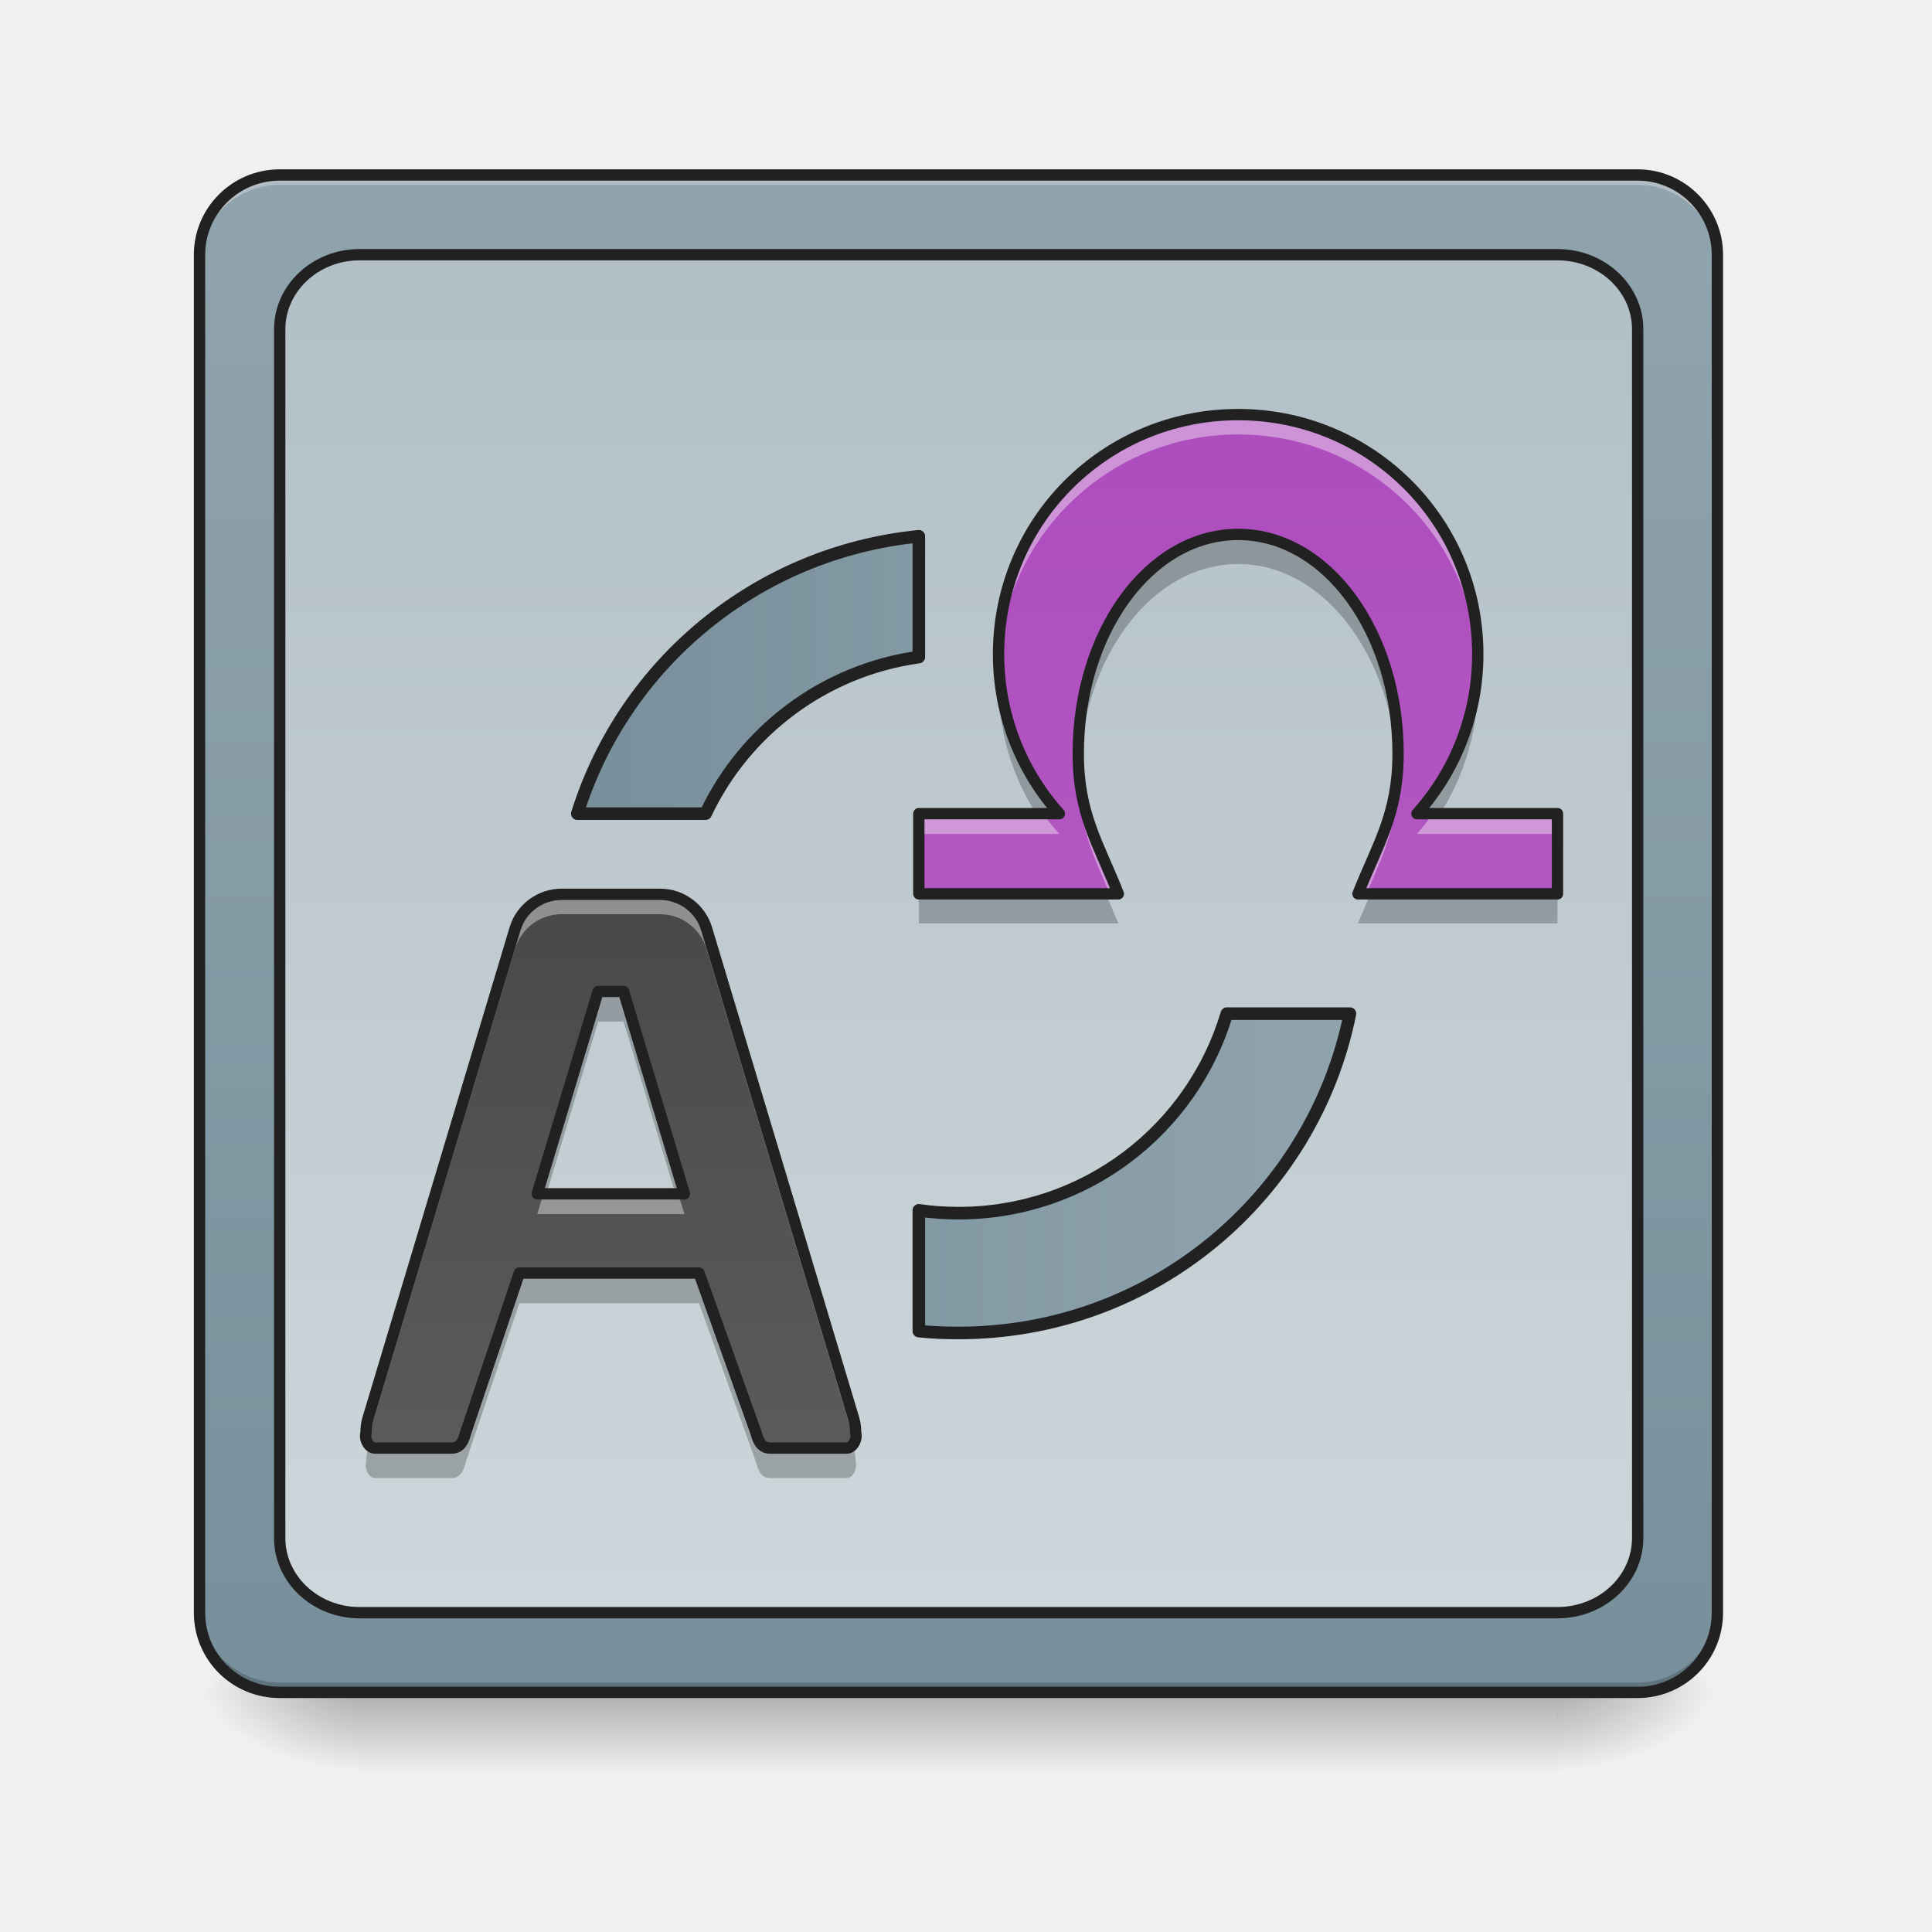
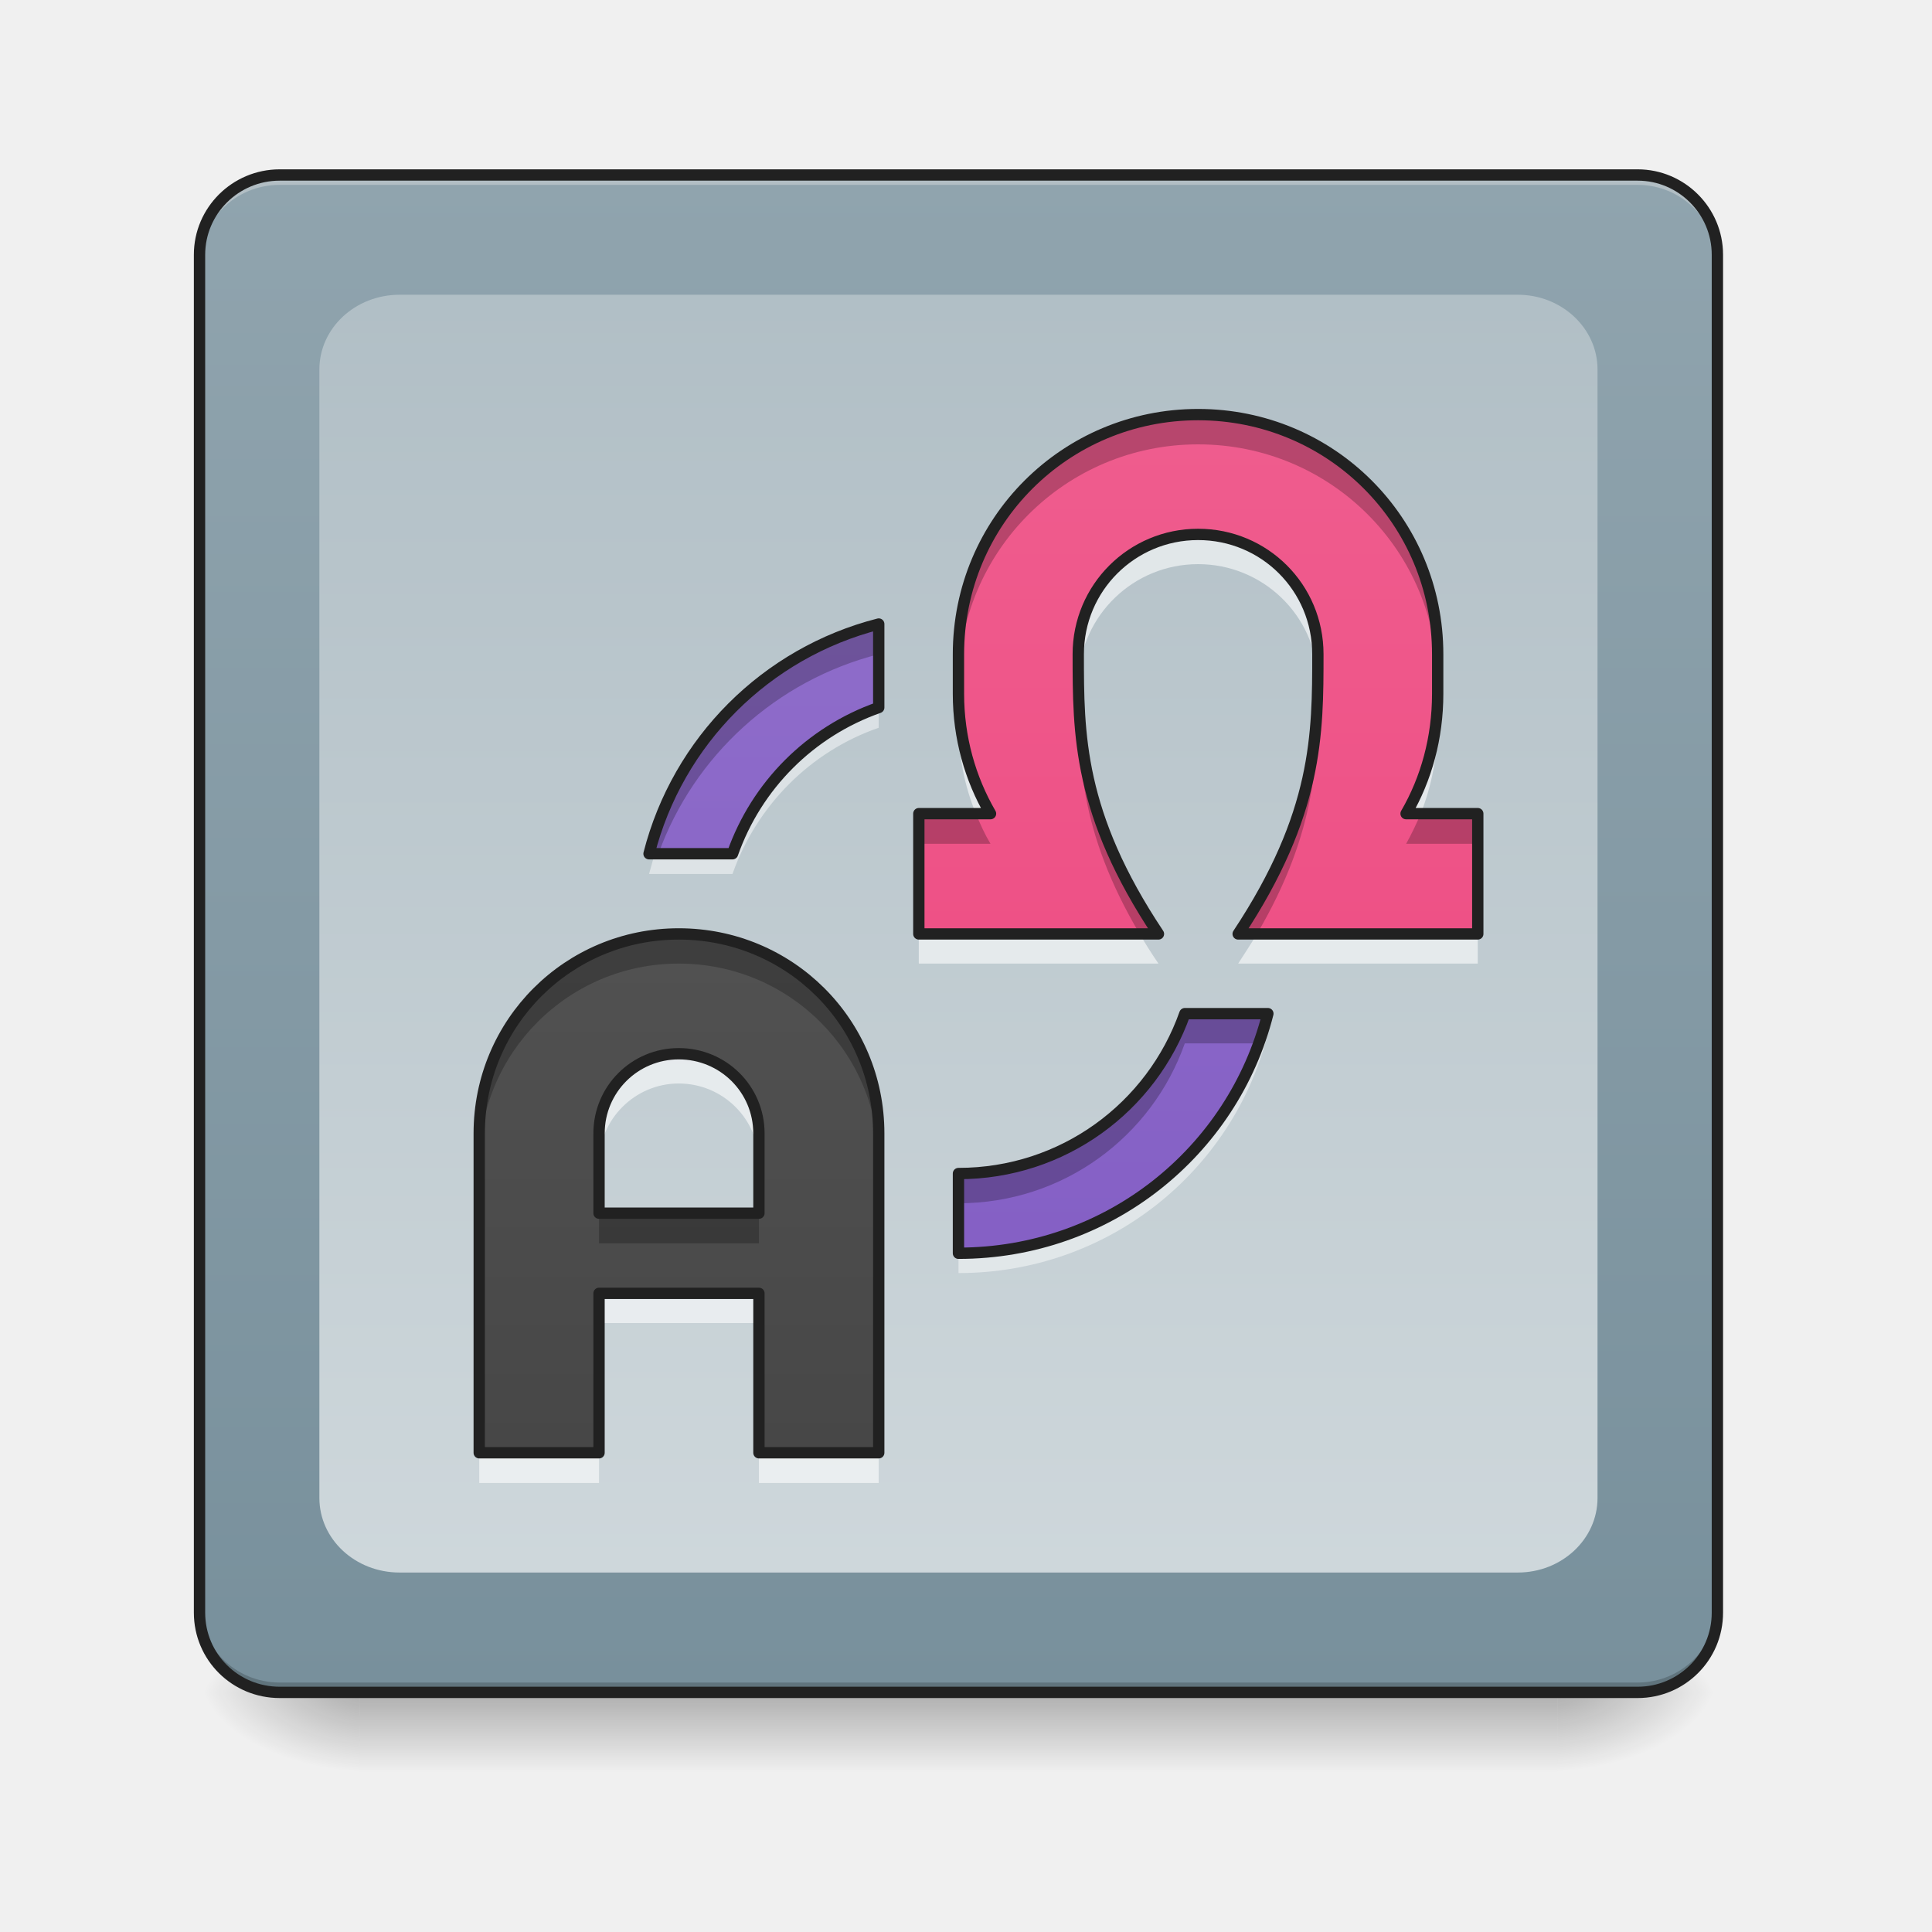
- <svg xmlns="http://www.w3.org/2000/svg" xmlns:xlink="http://www.w3.org/1999/xlink" height="16" viewBox="0 0 16 16" width="16">
-   <linearGradient id="a" gradientUnits="userSpaceOnUse" x1="7.938" x2="7.938" y1="14.017" y2="14.678">
-     <stop offset="0" stop-opacity=".275" />
-     <stop offset="1" stop-opacity="0" />
-   </linearGradient>
-   <linearGradient id="b">
-     <stop offset="0" stop-opacity=".314" />
-     <stop offset=".222" stop-opacity=".275" />
-     <stop offset="1" stop-opacity="0" />
-   </linearGradient>
-   <radialGradient id="c" cx="450.909" cy="189.579" gradientTransform="matrix(.00000009 -.0390662 -.0703192 -.00000005 26.06532 31.79767)" gradientUnits="userSpaceOnUse" r="21.167" xlink:href="#b" />
-   <radialGradient id="d" cx="450.909" cy="189.579" gradientTransform="matrix(-.00000009 .0390662 .0703192 .00000005 -10.18881 -3.763739)" gradientUnits="userSpaceOnUse" r="21.167" xlink:href="#b" />
-   <radialGradient id="e" cx="450.909" cy="189.579" gradientTransform="matrix(-.00000009 -.0390662 .0703192 -.00000005 -10.18881 31.79767)" gradientUnits="userSpaceOnUse" r="21.167" xlink:href="#b" />
-   <radialGradient id="f" cx="450.909" cy="189.579" gradientTransform="matrix(.00000009 .0390662 -.0703192 .00000005 26.06532 -3.76374)" gradientUnits="userSpaceOnUse" r="21.167" xlink:href="#b" />
-   <linearGradient id="g">
-     <stop offset="0" stop-color="#78909c" />
-     <stop offset="1" stop-color="#90a4ae" />
-   </linearGradient>
-   <linearGradient id="h" gradientUnits="userSpaceOnUse" x1="8.931" x2="8.931" xlink:href="#g" y1="14.017" y2="1.448" />
-   <linearGradient id="i" gradientUnits="userSpaceOnUse" x1="7.938" x2="7.938" y1="1.448" y2="14.017">
-     <stop offset="0" stop-color="#b0bec5" />
-     <stop offset="1" stop-color="#cfd8dc" />
-   </linearGradient>
-   <linearGradient id="j" gradientUnits="userSpaceOnUse" x1="5.058" x2="5.058" y1="5.83" y2="13.541">
-     <stop offset="0" stop-color="#424242" />
-     <stop offset="1" stop-color="#616161" />
-   </linearGradient>
-   <linearGradient id="k" gradientUnits="userSpaceOnUse" x1="10.254" x2="10.254" y1="1.448" y2="14.017">
-     <stop offset="0" stop-color="#ab47bc" />
-     <stop offset="1" stop-color="#ba68c8" />
-   </linearGradient>
-   <linearGradient id="l" gradientUnits="userSpaceOnUse" x1="578.176" x2="1352.062" xlink:href="#g" y1="936.103" y2="936.103" />
-   <path d="m2.977 13.969h9.922v.734h-9.922zm0 0" fill="url(#a)" />
-   <path d="m12.898 14.016h1.324v-.66h-1.324zm0 0" fill="url(#c)" />
-   <path d="m2.977 14.016h-1.324v.664h1.324zm0 0" fill="url(#d)" />
-   <path d="m2.977 14.016h-1.324v-.66h1.324zm0 0" fill="url(#e)" />
-   <path d="m12.898 14.016h1.324v.664h-1.324zm0 0" fill="url(#f)" />
-   <path d="m2.316 1.449h11.246c.363 0 .66.297.66.66v11.246c0 .367-.297.66-.66.66h-11.246c-.367 0-.664-.293-.664-.66v-11.246c0-.363.297-.66.664-.66zm0 0" fill="url(#h)" />
-   <path d="m2.316 1.449c-.367 0-.664.293-.664.66v.082c0-.367.297-.66.664-.66h11.246c.363 0 .66.293.66.66v-.082c0-.367-.297-.66-.66-.66zm0 0" fill="#e6e6e6" fill-opacity=".392" />
-   <path d="m2.316 14.016c-.367 0-.664-.293-.664-.66v-.082c0 .367.297.66.664.66h11.246c.363 0 .66-.293.66-.66v.082c0 .367-.297.66-.66.66zm0 0" fill-opacity=".196" />
-   <path d="m74.118-168.629h359.841c11.624 0 21.123 9.499 21.123 21.123v359.841c0 11.749-9.499 21.123-21.123 21.123h-359.841c-11.749 0-21.248-9.374-21.248-21.123v-359.841c0-11.624 9.499-21.123 21.248-21.123zm0 0" fill="none" stroke="#212121" stroke-linecap="round" stroke-width="3" transform="matrix(.031253 0 0 .031253 0 6.719392)" />
-   <path d="m2.977 2.109h9.922c.367 0 .664.277.664.617v10.012c0 .34-.297.617-.664.617h-9.922c-.363 0-.66-.277-.66-.617v-10.012c0-.34.297-.617.66-.617zm0 0" fill="url(#i)" />
-   <path d="m10.254 4.441c-.734 0-1.324.812-1.324 1.82 0 .035 0 .074.004.109.047-.953.617-1.699 1.32-1.699s1.273.746 1.32 1.699c0-.035.004-.074.004-.109 0-1.008-.59-1.82-1.324-1.82zm-1.98 1.109c-.004.035-.004.074-.004.113 0 .406.117.781.324 1.094h.18c-.289-.324-.473-.746-.5-1.207zm3.961 0c-.027.461-.211.883-.5 1.207h.18c.203-.312.324-.688.324-1.094 0-.039 0-.078-.004-.113zm-4.625 1.867v.23h1.652c-.035-.082-.066-.156-.098-.23zm5.289 0h-1.555c-.031.074-.066.148-.098.23h1.652zm-7.945.812-.504 1.676h.07l.434-1.445h.211l.434 1.445h.07l-.504-1.676zm-.652 2.328-.445 1.324c-.016.059-.039.129-.117.129h-.633c-.02 0-.039-.012-.051-.031l-.008.02c-.012.035-.016.074-.016.113-.016.051.023.129.074.129h.633c.078 0 .102-.07.117-.129l.445-1.32h1.488l.473 1.32c.016.059.039.129.117.129h.633c.051 0 .09-.078.074-.129 0-.039-.004-.078-.016-.113l-.008-.02c-.012.02-.031.031-.051.031h-.633c-.078 0-.102-.07-.117-.129l-.473-1.324zm0 0" fill-opacity=".235" />
-   <path d="m95.241-147.506h317.47c11.749 0 21.248 8.874 21.248 19.748v320.344c0 10.874-9.499 19.748-21.248 19.748h-317.47c-11.624 0-21.123-8.874-21.123-19.748v-320.344c0-10.874 9.499-19.748 21.123-19.748zm0 0" fill="none" stroke="#212121" stroke-linecap="round" stroke-linejoin="round" stroke-width="3" transform="matrix(.031253 0 0 .031253 0 6.719392)" />
-   <path d="m4.652 7.406c-.18 0-.336.117-.387.285l-1.219 4.059c-.012.039-.016.078-.016.117-.016.051.023.125.074.125h.633c.078 0 .102-.066.117-.125l.445-1.324h1.488l.473 1.324c.016.059.039.125.117.125h.633c.051 0 .09-.074.074-.125 0-.039-.004-.078-.016-.117l-1.219-4.059c-.051-.168-.207-.285-.387-.285zm.301.805h.211l.504 1.676h-1.219zm0 0" fill="url(#j)" />
-   <path d="m10.254 3.434c-1.102 0-1.984.883-1.984 1.984 0 .508.191.973.504 1.32h-1.164v.664h1.652c-.164-.414-.332-.66-.332-1.16 0-1.008.59-1.816 1.324-1.816s1.324.809 1.324 1.816c0 .5-.168.746-.332 1.16h1.652v-.664h-1.164c.312-.348.504-.812.504-1.32 0-1.102-.887-1.984-1.984-1.984zm0 0" fill="url(#k)" />
-   <path d="m10.254 3.434c-1.102 0-1.984.883-1.984 1.984v.082c.043-1.062.914-1.902 1.984-1.902 1.07 0 1.941.84 1.984 1.902 0-.027 0-.055 0-.082 0-1.102-.887-1.984-1.984-1.984zm1.32 2.891c-.016.441-.172.688-.328 1.078h.07c.137-.324.262-.566.262-.992 0-.031-.004-.059-.004-.086zm-2.641 0c-.004.027-.004.055-.004.086 0 .426.125.668.262.992h.07c-.156-.391-.312-.637-.328-1.078zm-1.324.414v.168h1.164c-.047-.055-.094-.109-.133-.168zm4.258 0c-.043.059-.086.113-.133.168h1.164v-.168zm-7.215.668c-.18 0-.336.117-.387.285l-1.219 4.059c-.012.039-.016.078-.016.117-.008.023-.004.051.008.078.004-.012.008-.02.008-.027l1.219-4.059c.051-.172.207-.289.387-.289h.812c.18 0 .336.117.387.289l1.219 4.059c0 .008.004.016.008.027.012-.027.016-.055.008-.078 0-.039-.004-.078-.016-.117l-1.219-4.059c-.051-.168-.207-.285-.387-.285zm-.152 2.48-.051.168h1.219l-.051-.168zm0 0" fill="#fff" fill-opacity=".392" />
-   <g stroke="#212121" stroke-linecap="round" stroke-linejoin="round">
-     <path d="m148.861 21.977c-5.749 0-10.749 3.75-12.374 9.124l-38.996 129.863c-.375 1.25-.5 2.5-.5 3.75-.5 1.625.75 4 2.375 4h20.248c2.5 0 3.25-2.125 3.75-4l14.249-42.371h47.62l15.124 42.371c.5 1.875 1.25 4 3.75 4h20.248c1.625 0 2.875-2.375 2.375-4 0-1.25-.125-2.5-.5-3.75l-38.996-129.863c-1.625-5.374-6.624-9.124-12.374-9.124zm9.624 25.748h6.749l16.123 53.62h-38.996zm0 0" fill="none" stroke-width="3" transform="matrix(.031253 0 0 .031253 0 6.719392)" />
-     <path d="m328.094-105.135c-35.247 0-63.494 28.247-63.494 63.494 0 16.248 6.124 31.122 16.123 42.246h-37.246v21.248h52.87c-5.249-13.249-10.624-21.123-10.624-37.121 0-32.247 18.873-58.119 42.371-58.119s42.371 25.873 42.371 58.119c0 15.998-5.374 23.873-10.624 37.121h52.87v-21.248h-37.246c9.999-11.124 16.123-25.998 16.123-42.246 0-35.247-28.372-63.494-63.494-63.494zm0 0" fill="none" stroke-width="3" transform="matrix(.031253 0 0 .031253 0 6.719392)" />
-     <path d="m920.227 537.114c-162.032 16.061-295.247 127.547-342.015 277.769h128.492c39.209-83.142 118.571-143.608 213.523-156.835zm308.474 478.065c-34.485 115.737-141.246 199.823-268.793 199.823-13.699 0-26.927-.945-39.681-2.834v120.933c12.755 1.417 26.454 1.89 39.681 1.89 194.155 0 355.242-136.995 392.089-319.812zm0 0" fill="url(#l)" stroke-width="12.598" transform="scale(.00826902)" />
+ <svg xmlns="http://www.w3.org/2000/svg" width="16px" height="16px" viewBox="0 0 16 16" version="1.1">
+   <defs>
+     <linearGradient id="linear0" gradientUnits="userSpaceOnUse" x1="254" y1="233.5" x2="254" y2="254.667" gradientTransform="matrix(0.031253,0,0,0.031253,-0.00000190753,6.719393)">
+       <stop offset="0" style="stop-color:rgb(0%,0%,0%);stop-opacity:0.275;" />
+       <stop offset="1" style="stop-color:rgb(0%,0%,0%);stop-opacity:0;" />
+     </linearGradient>
+     <radialGradient id="radial0" gradientUnits="userSpaceOnUse" cx="450.909" cy="189.579" fx="450.909" fy="189.579" r="21.167" gradientTransform="matrix(0.0000000870852,-0.0390662,-0.0703192,-0.0000000507693,26.06532,31.79767)">
+       <stop offset="0" style="stop-color:rgb(0%,0%,0%);stop-opacity:0.314;" />
+       <stop offset="0.222" style="stop-color:rgb(0%,0%,0%);stop-opacity:0.275;" />
+       <stop offset="1" style="stop-color:rgb(0%,0%,0%);stop-opacity:0;" />
+     </radialGradient>
+     <radialGradient id="radial1" gradientUnits="userSpaceOnUse" cx="450.909" cy="189.579" fx="450.909" fy="189.579" r="21.167" gradientTransform="matrix(-0.0000000870852,0.0390662,0.0703192,0.0000000507693,-10.18881,-3.763739)">
+       <stop offset="0" style="stop-color:rgb(0%,0%,0%);stop-opacity:0.314;" />
+       <stop offset="0.222" style="stop-color:rgb(0%,0%,0%);stop-opacity:0.275;" />
+       <stop offset="1" style="stop-color:rgb(0%,0%,0%);stop-opacity:0;" />
+     </radialGradient>
+     <radialGradient id="radial2" gradientUnits="userSpaceOnUse" cx="450.909" cy="189.579" fx="450.909" fy="189.579" r="21.167" gradientTransform="matrix(-0.0000000870852,-0.0390662,0.0703192,-0.0000000507693,-10.18881,31.79767)">
+       <stop offset="0" style="stop-color:rgb(0%,0%,0%);stop-opacity:0.314;" />
+       <stop offset="0.222" style="stop-color:rgb(0%,0%,0%);stop-opacity:0.275;" />
+       <stop offset="1" style="stop-color:rgb(0%,0%,0%);stop-opacity:0;" />
+     </radialGradient>
+     <radialGradient id="radial3" gradientUnits="userSpaceOnUse" cx="450.909" cy="189.579" fx="450.909" fy="189.579" r="21.167" gradientTransform="matrix(0.0000000870852,0.0390662,-0.0703192,0.0000000507693,26.06532,-3.76374)">
+       <stop offset="0" style="stop-color:rgb(0%,0%,0%);stop-opacity:0.314;" />
+       <stop offset="0.222" style="stop-color:rgb(0%,0%,0%);stop-opacity:0.275;" />
+       <stop offset="1" style="stop-color:rgb(0%,0%,0%);stop-opacity:0;" />
+     </radialGradient>
+     <linearGradient id="linear1" gradientUnits="userSpaceOnUse" x1="285.75" y1="233.5" x2="285.75" y2="-168.667" gradientTransform="matrix(0.031253,0,0,0.031253,0,6.719392)">
+       <stop offset="0" style="stop-color:rgb(47.059%,56.471%,61.176%);stop-opacity:1;" />
+       <stop offset="1" style="stop-color:rgb(56.471%,64.314%,68.235%);stop-opacity:1;" />
+     </linearGradient>
+     <linearGradient id="linear2" gradientUnits="userSpaceOnUse" x1="254" y1="-147.5" x2="254" y2="212.333" gradientTransform="matrix(0.031253,0,0,0.031253,0,6.719392)">
+       <stop offset="0" style="stop-color:rgb(69.02%,74.51%,77.255%);stop-opacity:1;" />
+       <stop offset="1" style="stop-color:rgb(81.176%,84.706%,86.275%);stop-opacity:1;" />
+     </linearGradient>
+     <linearGradient id="linear3" gradientUnits="userSpaceOnUse" x1="680" y1="1695.118" x2="680" y2="175.118" gradientTransform="matrix(0.00826902,0,0,0.00826902,0.330761,0)">
+       <stop offset="0" style="stop-color:rgb(25.882%,25.882%,25.882%);stop-opacity:1;" />
+       <stop offset="1" style="stop-color:rgb(38.039%,38.039%,38.039%);stop-opacity:1;" />
+     </linearGradient>
+     <linearGradient id="linear4" gradientUnits="userSpaceOnUse" x1="359.833" y1="233.5" x2="359.833" y2="-168.667" gradientTransform="matrix(0.031253,0,0,0.031253,-0.661521,6.719392)">
+       <stop offset="0" style="stop-color:rgb(92.549%,25.098%,47.843%);stop-opacity:1;" />
+       <stop offset="1" style="stop-color:rgb(94.118%,38.431%,57.255%);stop-opacity:1;" />
+     </linearGradient>
+     <linearGradient id="linear5" gradientUnits="userSpaceOnUse" x1="960" y1="1695.118" x2="960" y2="175.118" gradientTransform="matrix(0.00826902,0,0,0.00826902,0,0)">
+       <stop offset="0" style="stop-color:rgb(49.412%,34.118%,76.078%);stop-opacity:1;" />
+       <stop offset="1" style="stop-color:rgb(58.431%,45.882%,80.392%);stop-opacity:1;" />
+     </linearGradient>
+   </defs>
+   <g id="surface1">
+     <path style=" stroke:none;fill-rule:nonzero;fill:url(#linear0);" d="M 2.977 13.969 L 12.898 13.969 L 12.898 14.703 L 2.977 14.703 Z M 2.977 13.969 " />
+     <path style=" stroke:none;fill-rule:nonzero;fill:url(#radial0);" d="M 12.898 14.016 L 14.223 14.016 L 14.223 13.355 L 12.898 13.355 Z M 12.898 14.016 " />
+     <path style=" stroke:none;fill-rule:nonzero;fill:url(#radial1);" d="M 2.977 14.016 L 1.652 14.016 L 1.652 14.68 L 2.977 14.68 Z M 2.977 14.016 " />
+     <path style=" stroke:none;fill-rule:nonzero;fill:url(#radial2);" d="M 2.977 14.016 L 1.652 14.016 L 1.652 13.355 L 2.977 13.355 Z M 2.977 14.016 " />
+     <path style=" stroke:none;fill-rule:nonzero;fill:url(#radial3);" d="M 12.898 14.016 L 14.223 14.016 L 14.223 14.68 L 12.898 14.68 Z M 12.898 14.016 " />
+     <path style=" stroke:none;fill-rule:nonzero;fill:url(#linear1);" d="M 2.316 1.449 L 13.562 1.449 C 13.926 1.449 14.223 1.746 14.223 2.109 L 14.223 13.355 C 14.223 13.723 13.926 14.016 13.562 14.016 L 2.316 14.016 C 1.949 14.016 1.652 13.723 1.652 13.355 L 1.652 2.109 C 1.652 1.746 1.949 1.449 2.316 1.449 Z M 2.316 1.449 " />
+     <path style=" stroke:none;fill-rule:nonzero;fill:rgb(90.196%,90.196%,90.196%);fill-opacity:0.392;" d="M 2.316 1.449 C 1.949 1.449 1.652 1.742 1.652 2.109 L 1.652 2.191 C 1.652 1.824 1.949 1.531 2.316 1.531 L 13.562 1.531 C 13.926 1.531 14.223 1.824 14.223 2.191 L 14.223 2.109 C 14.223 1.742 13.926 1.449 13.562 1.449 Z M 2.316 1.449 " />
+     <path style=" stroke:none;fill-rule:nonzero;fill:rgb(0%,0%,0%);fill-opacity:0.196;" d="M 2.316 14.016 C 1.949 14.016 1.652 13.723 1.652 13.355 L 1.652 13.273 C 1.652 13.641 1.949 13.934 2.316 13.934 L 13.562 13.934 C 13.926 13.934 14.223 13.641 14.223 13.273 L 14.223 13.355 C 14.223 13.723 13.926 14.016 13.562 14.016 Z M 2.316 14.016 " />
+     <path style="fill:none;stroke-width:3;stroke-linecap:round;stroke-linejoin:miter;stroke:rgb(12.941%,12.941%,12.941%);stroke-opacity:1;stroke-miterlimit:4;" d="M 74.118 -168.629 L 433.959 -168.629 C 445.582 -168.629 455.082 -159.13 455.082 -147.506 L 455.082 212.334 C 455.082 224.083 445.582 233.457 433.959 233.457 L 74.118 233.457 C 62.369 233.457 52.87 224.083 52.87 212.334 L 52.87 -147.506 C 52.87 -159.13 62.369 -168.629 74.118 -168.629 Z M 74.118 -168.629 " transform="matrix(0.031253,0,0,0.031253,0,6.719392)" />
+     <path style=" stroke:none;fill-rule:nonzero;fill:url(#linear2);" d="M 3.309 2.441 L 12.57 2.441 C 12.934 2.441 13.23 2.719 13.23 3.059 L 13.23 12.406 C 13.23 12.746 12.934 13.023 12.57 13.023 L 3.309 13.023 C 2.941 13.023 2.645 12.746 2.645 12.406 L 2.645 3.059 C 2.645 2.719 2.941 2.441 3.309 2.441 Z M 3.309 2.441 " />
+     <path style=" stroke:none;fill-rule:nonzero;fill:url(#linear3);" d="M 5.621 7.734 C 4.707 7.734 3.969 8.469 3.969 9.387 L 3.969 12.031 L 4.961 12.031 L 4.961 10.711 L 6.285 10.711 L 6.285 12.031 L 7.277 12.031 L 7.277 9.387 C 7.277 8.469 6.539 7.734 5.621 7.734 Z M 5.621 8.727 C 5.988 8.727 6.285 9.02 6.285 9.387 L 6.285 10.047 L 4.961 10.047 L 4.961 9.387 C 4.961 9.02 5.258 8.727 5.621 8.727 Z M 5.621 8.727 " />
+     <path style=" stroke:none;fill-rule:nonzero;fill:rgb(0%,0%,0%);fill-opacity:0.235;" d="M 5.621 7.734 C 4.707 7.734 3.969 8.469 3.969 9.387 L 3.969 9.633 C 3.969 8.719 4.707 7.98 5.621 7.98 C 6.539 7.98 7.277 8.719 7.277 9.633 L 7.277 9.387 C 7.277 8.469 6.539 7.734 5.621 7.734 Z M 4.961 10.047 L 4.961 10.297 L 6.285 10.297 L 6.285 10.047 Z M 4.961 10.047 " />
+     <path style=" stroke:none;fill-rule:nonzero;fill:rgb(100%,100%,100%);fill-opacity:0.588;" d="M 5.621 8.727 C 5.258 8.727 4.961 9.02 4.961 9.387 L 4.961 9.633 C 4.961 9.27 5.258 8.973 5.621 8.973 C 5.988 8.973 6.285 9.27 6.285 9.633 L 6.285 9.387 C 6.285 9.02 5.988 8.727 5.621 8.727 Z M 4.961 10.711 L 4.961 10.957 L 6.285 10.957 L 6.285 10.711 Z M 3.969 12.031 L 3.969 12.281 L 4.961 12.281 L 4.961 12.031 Z M 6.285 12.031 L 6.285 12.281 L 7.277 12.281 L 7.277 12.031 Z M 6.285 12.031 " />
+     <path style="fill:none;stroke-width:3;stroke-linecap:round;stroke-linejoin:round;stroke:rgb(12.941%,12.941%,12.941%);stroke-opacity:1;stroke-miterlimit:4;" d="M 179.858 32.476 C 150.611 32.476 126.988 55.974 126.988 85.346 L 126.988 169.963 L 158.735 169.963 L 158.735 127.717 L 201.106 127.717 L 201.106 169.963 L 232.853 169.963 L 232.853 85.346 C 232.853 55.974 209.23 32.476 179.858 32.476 Z M 179.858 64.223 C 191.607 64.223 201.106 73.597 201.106 85.346 L 201.106 106.469 L 158.735 106.469 L 158.735 85.346 C 158.735 73.597 168.234 64.223 179.858 64.223 Z M 179.858 64.223 " transform="matrix(0.031253,0,0,0.031253,0,6.719392)" />
+     <path style=" stroke:none;fill-rule:nonzero;fill:url(#linear4);" d="M 9.922 3.434 C 8.824 3.434 7.938 4.316 7.938 5.418 L 7.938 5.746 C 7.938 6.109 8.035 6.449 8.203 6.738 L 7.609 6.738 L 7.609 7.734 L 9.594 7.734 C 8.93 6.738 8.93 6.078 8.93 5.418 C 8.93 4.867 9.375 4.426 9.922 4.426 C 10.473 4.426 10.914 4.867 10.914 5.418 C 10.914 6.078 10.914 6.738 10.254 7.734 L 12.238 7.734 L 12.238 6.738 L 11.645 6.738 C 11.812 6.449 11.906 6.109 11.906 5.746 L 11.906 5.418 C 11.906 4.316 11.023 3.434 9.922 3.434 Z M 9.922 3.434 " />
+     <path style=" stroke:none;fill-rule:nonzero;fill:rgb(0%,0%,0%);fill-opacity:0.235;" d="M 9.922 3.434 C 8.824 3.434 7.938 4.316 7.938 5.418 L 7.938 5.664 C 7.938 4.566 8.824 3.68 9.922 3.68 C 11.023 3.68 11.906 4.566 11.906 5.664 L 11.906 5.418 C 11.906 4.316 11.023 3.434 9.922 3.434 Z M 8.93 5.625 C 8.93 5.637 8.93 5.652 8.93 5.664 C 8.93 6.27 8.93 6.875 9.438 7.734 L 9.594 7.734 C 9 6.844 8.938 6.219 8.93 5.625 Z M 10.914 5.625 C 10.906 6.219 10.848 6.844 10.254 7.734 L 10.41 7.734 C 10.914 6.875 10.914 6.27 10.914 5.664 C 10.914 5.652 10.914 5.637 10.914 5.625 Z M 7.609 6.738 L 7.609 6.988 L 8.203 6.988 C 8.156 6.91 8.117 6.824 8.082 6.738 Z M 11.766 6.738 C 11.73 6.824 11.688 6.91 11.645 6.988 L 12.238 6.988 L 12.238 6.738 Z M 11.766 6.738 " />
+     <path style=" stroke:none;fill-rule:nonzero;fill:rgb(100%,100%,100%);fill-opacity:0.588;" d="M 9.922 4.426 C 9.375 4.426 8.93 4.867 8.93 5.418 C 8.93 5.484 8.93 5.555 8.93 5.625 C 8.953 5.094 9.387 4.672 9.922 4.672 C 10.457 4.672 10.895 5.094 10.914 5.625 C 10.914 5.555 10.914 5.484 10.914 5.418 C 10.914 4.867 10.473 4.426 9.922 4.426 Z M 7.938 5.746 L 7.938 5.996 C 7.938 6.258 7.988 6.512 8.082 6.738 L 8.203 6.738 C 8.035 6.449 7.938 6.109 7.938 5.746 Z M 11.906 5.746 C 11.906 6.109 11.812 6.449 11.645 6.738 L 11.766 6.738 C 11.855 6.512 11.906 6.258 11.906 5.996 Z M 7.609 7.734 L 7.609 7.98 L 9.594 7.98 C 9.535 7.895 9.484 7.812 9.438 7.734 Z M 10.41 7.734 C 10.363 7.812 10.309 7.895 10.254 7.98 L 12.238 7.98 L 12.238 7.734 Z M 10.41 7.734 " />
+     <path style="fill:none;stroke-width:3;stroke-linecap:round;stroke-linejoin:round;stroke:rgb(12.941%,12.941%,12.941%);stroke-opacity:1;stroke-miterlimit:4;" d="M 317.47 -105.135 C 282.348 -105.135 253.976 -76.888 253.976 -41.642 L 253.976 -31.143 C 253.976 -19.519 257.1 -8.645 262.475 0.604 L 243.477 0.604 L 243.477 32.476 L 306.971 32.476 C 285.723 0.604 285.723 -20.519 285.723 -41.642 C 285.723 -59.265 299.971 -73.389 317.47 -73.389 C 335.093 -73.389 349.217 -59.265 349.217 -41.642 C 349.217 -20.519 349.217 0.604 328.094 32.476 L 391.588 32.476 L 391.588 0.604 L 372.589 0.604 C 377.964 -8.645 380.964 -19.519 380.964 -31.143 L 380.964 -41.642 C 380.964 -76.888 352.716 -105.135 317.47 -105.135 Z M 317.47 -105.135 " transform="matrix(0.031253,0,0,0.031253,0,6.719392)" />
+     <path style=" stroke:none;fill-rule:nonzero;fill:url(#linear5);" d="M 7.277 5.168 C 6.344 5.406 5.613 6.137 5.375 7.07 L 6.066 7.07 C 6.266 6.504 6.711 6.059 7.277 5.859 Z M 9.812 8.395 C 9.539 9.168 8.805 9.719 7.938 9.719 L 7.938 10.379 C 9.176 10.379 10.211 9.539 10.5 8.395 Z M 9.812 8.395 " />
+     <path style=" stroke:none;fill-rule:nonzero;fill:rgb(0%,0%,0%);fill-opacity:0.235;" d="M 7.277 5.168 C 6.344 5.406 5.613 6.137 5.375 7.07 L 5.453 7.07 C 5.746 6.258 6.43 5.633 7.277 5.418 Z M 9.812 8.395 C 9.539 9.168 8.805 9.719 7.938 9.719 L 7.938 9.965 C 8.805 9.965 9.539 9.414 9.812 8.641 L 10.426 8.641 C 10.453 8.562 10.48 8.477 10.5 8.395 Z M 9.812 8.395 " />
+     <path style=" stroke:none;fill-rule:nonzero;fill:rgb(100%,100%,100%);fill-opacity:0.471;" d="M 7.277 5.859 C 6.711 6.059 6.266 6.504 6.066 7.07 L 5.422 7.07 C 5.406 7.125 5.391 7.18 5.375 7.238 L 6.066 7.238 C 6.266 6.672 6.711 6.223 7.277 6.027 Z M 10.453 8.559 C 10.109 9.617 9.113 10.379 7.938 10.379 L 7.938 10.543 C 9.176 10.543 10.211 9.703 10.5 8.559 Z M 10.453 8.559 " />
+     <path style="fill:none;stroke-width:11.339;stroke-linecap:round;stroke-linejoin:round;stroke:rgb(12.941%,12.941%,12.941%);stroke-opacity:1;stroke-miterlimit:4;" d="M 880.073 624.98 C 767.171 653.796 678.833 742.134 650.017 855.037 L 733.631 855.037 C 757.723 786.539 811.576 732.686 880.073 708.594 Z M 1186.658 1015.179 C 1153.591 1108.713 1064.78 1175.321 959.908 1175.321 L 959.908 1255.156 C 1109.658 1255.156 1234.843 1153.591 1269.8 1015.179 Z M 1186.658 1015.179 " transform="matrix(0.00826902,0,0,0.00826902,0,0)" />
  </g>
</svg>
